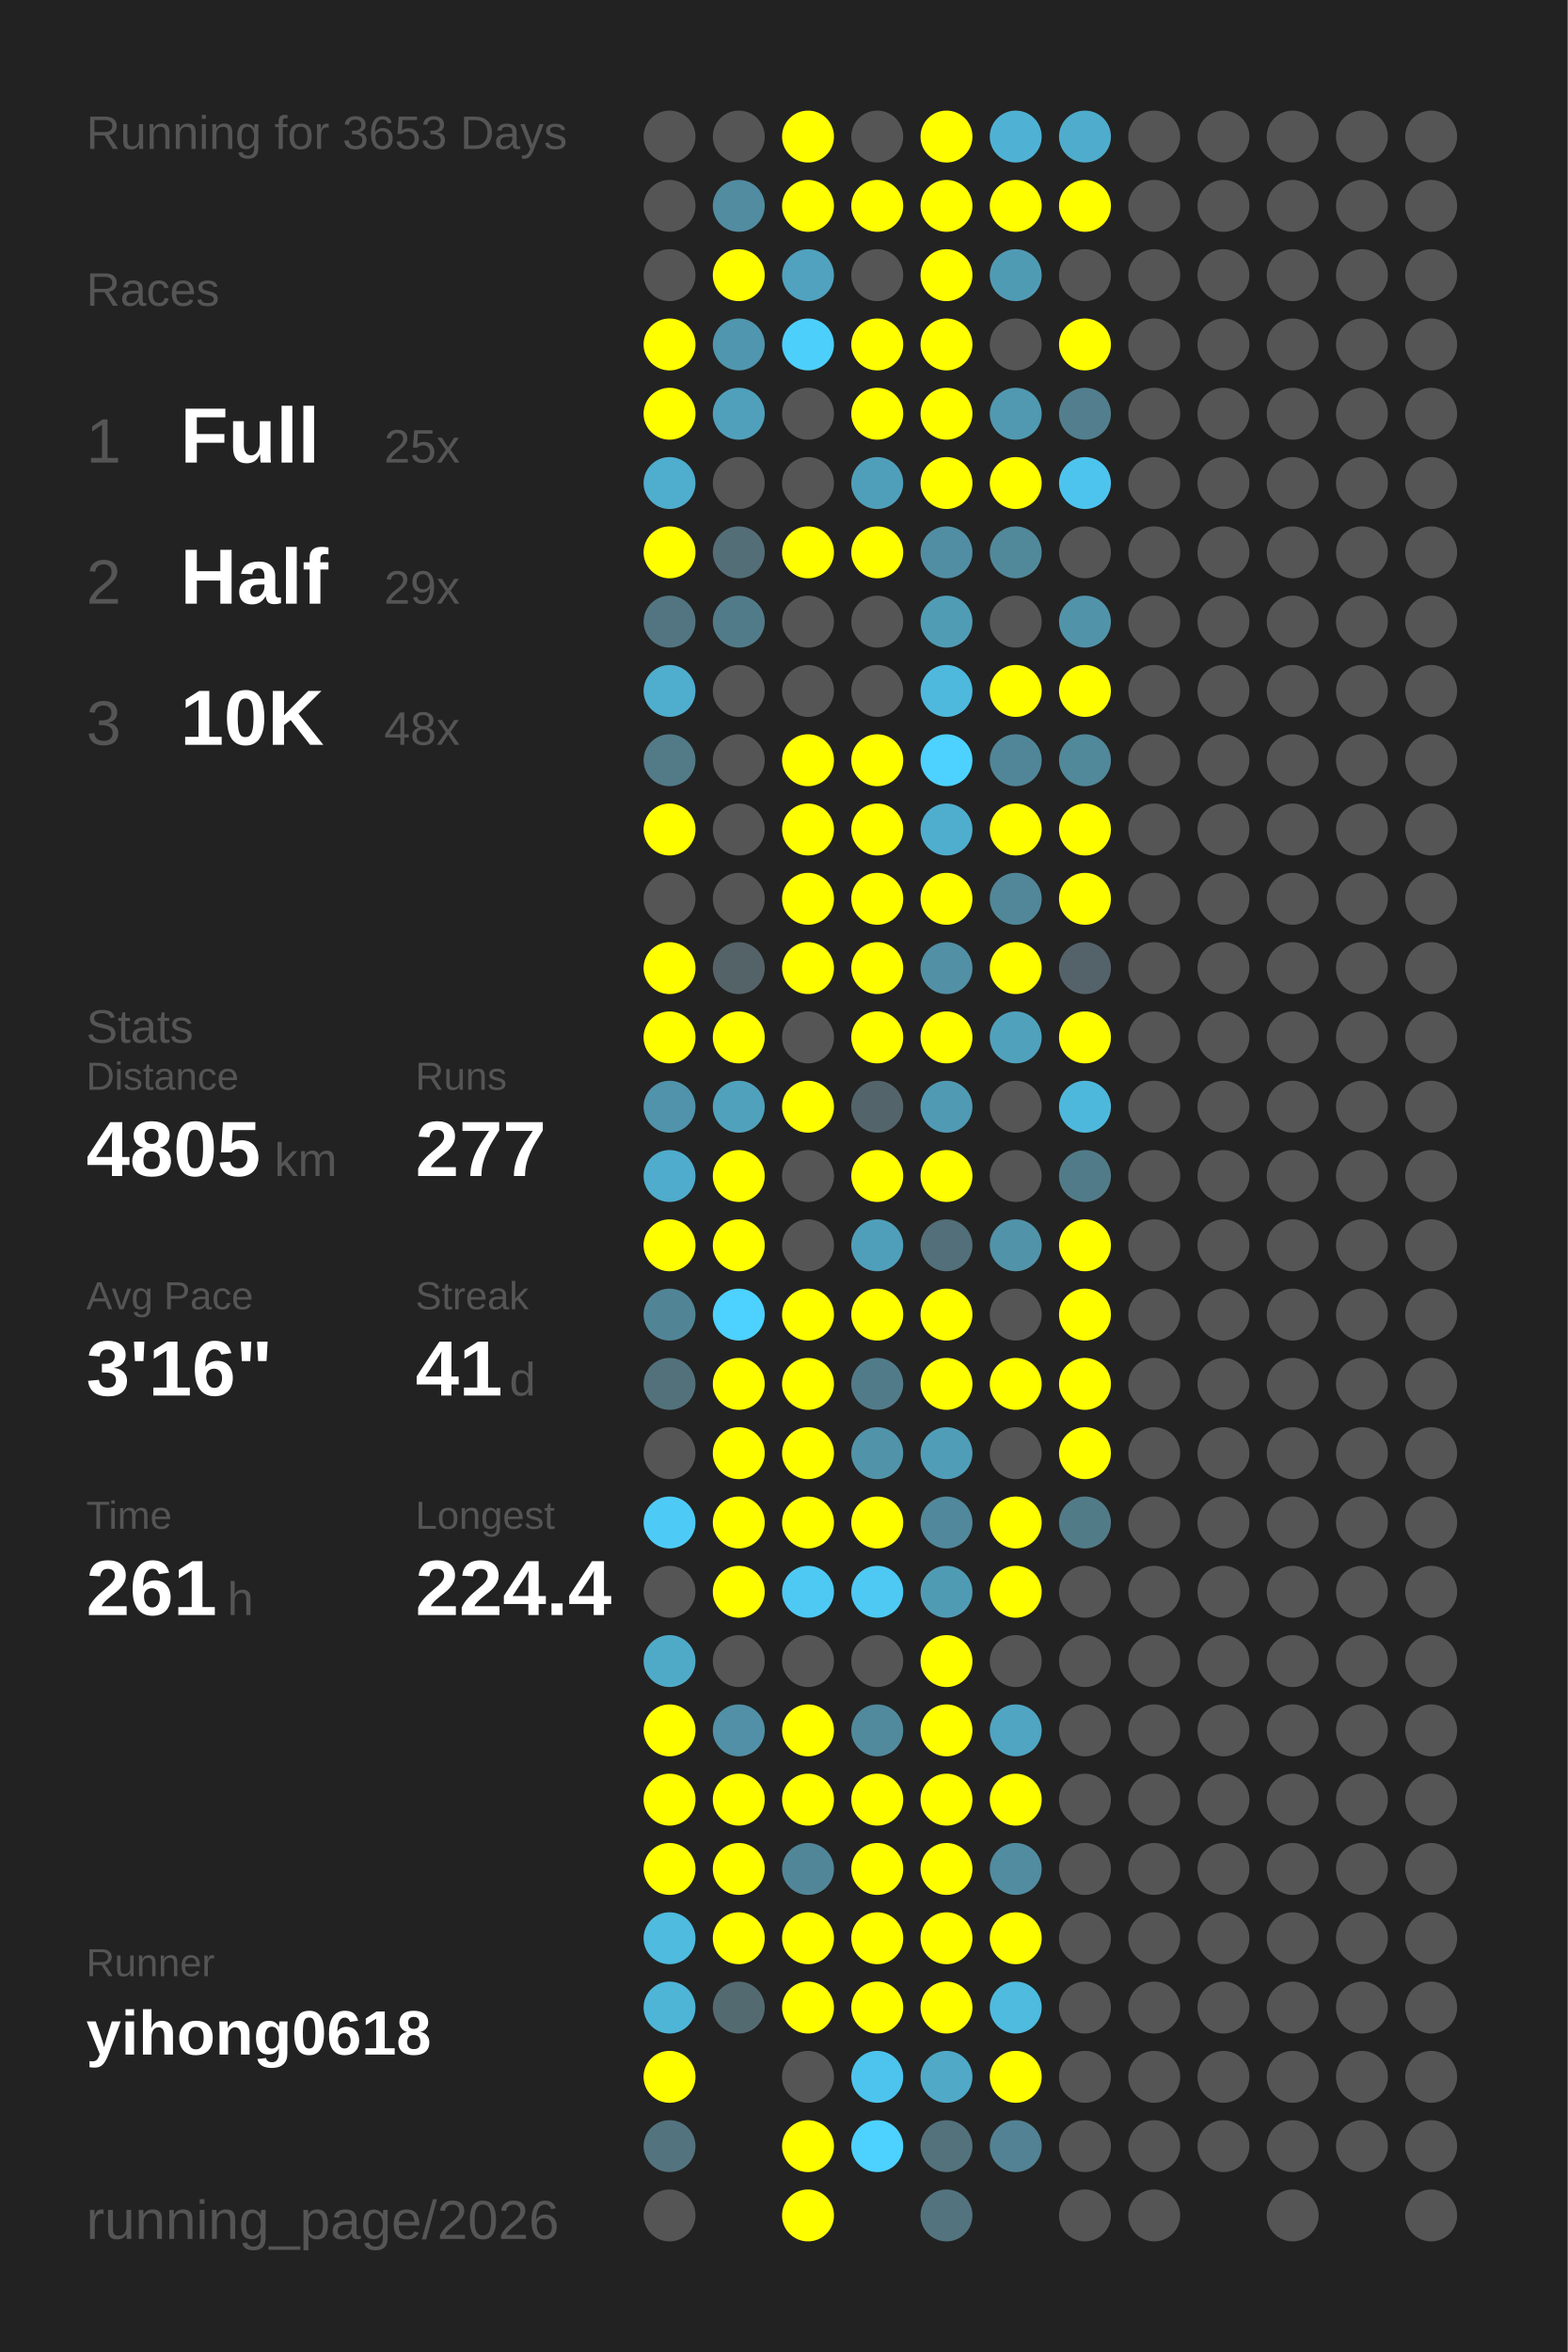
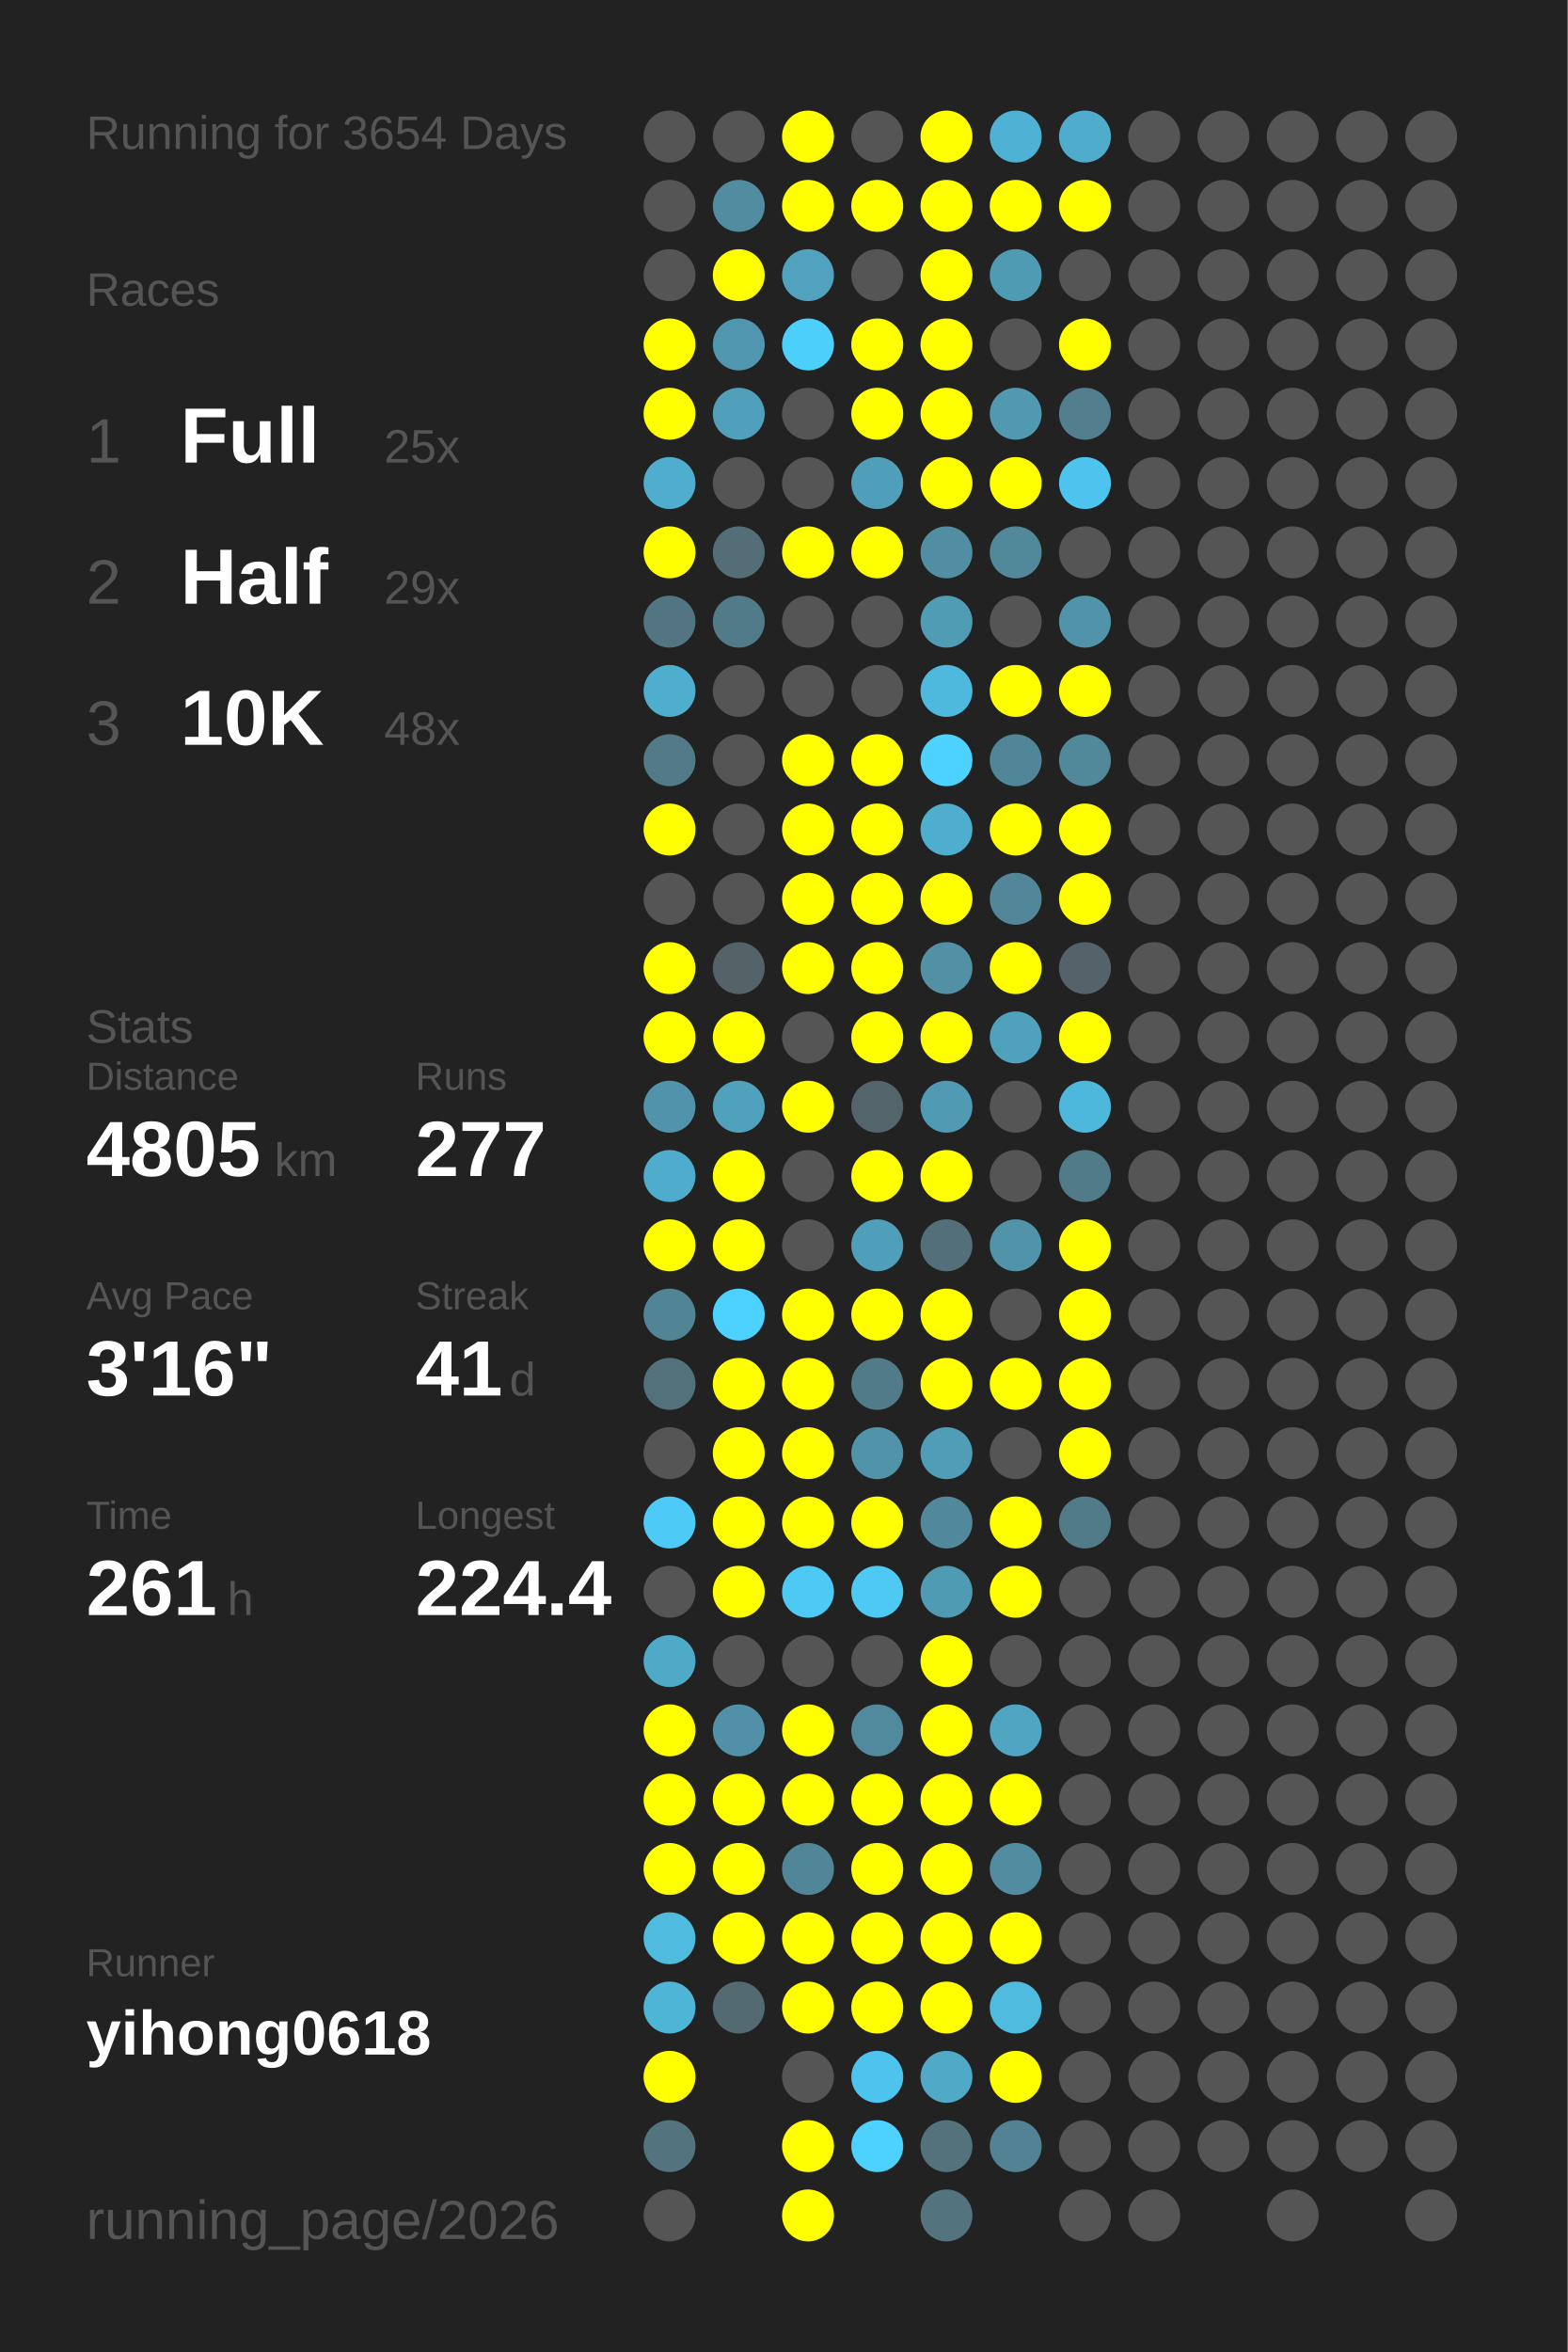
<svg xmlns="http://www.w3.org/2000/svg" baseProfile="full" height="300mm" version="1.1" viewBox="0,0,200,300" width="200mm">
  <defs />
  <rect fill="#222222" height="300" width="200" x="0" y="0" />
-   <text fill="#555555" style="font-size:6px; font-family:Arial;" x="11" y="19">Running for 3653 Days</text>
+   <text fill="#555555" style="font-size:6px; font-family:Arial;" x="11" y="19">Running for 3654 Days</text>
  <text fill="#555555" style="font-size:6px; font-family:Arial;" x="11" y="39">Races</text>
  <text fill="#555555" style="font-size:8px; font-family:Arial;" x="11" y="59">1</text>
  <text fill="#FFFFFF" style="font-size:10px; font-family:Arial; font-weight:bold;" x="23" y="59">Full</text>
  <text fill="#555555" style="font-size:6px; font-family:Arial;" x="49" y="59">25x</text>
  <text fill="#555555" style="font-size:8px; font-family:Arial;" x="11" y="77">2</text>
  <text fill="#FFFFFF" style="font-size:10px; font-family:Arial; font-weight:bold;" x="23" y="77">Half</text>
  <text fill="#555555" style="font-size:6px; font-family:Arial;" x="49" y="77">29x</text>
  <text fill="#555555" style="font-size:8px; font-family:Arial;" x="11" y="95">3</text>
  <text fill="#FFFFFF" style="font-size:10px; font-family:Arial; font-weight:bold;" x="23" y="95">10K</text>
  <text fill="#555555" style="font-size:6px; font-family:Arial;" x="49" y="95">48x</text>
  <text fill="#555555" style="font-size:6px; font-family:Arial;" x="11" y="133">Stats</text>
  <text fill="#555555" style="font-size:5px; font-family:Arial;" x="11" y="139">Distance</text>
  <text fill="#FFFFFF" style="font-size:10px; font-family:Arial; font-weight:bold;" x="11" y="150">4805</text>
  <text fill="#555555" style="font-size:6px; font-family:Arial;" x="35" y="150">km</text>
  <text fill="#555555" style="font-size:5px; font-family:Arial;" x="53" y="139">Runs</text>
  <text fill="#FFFFFF" style="font-size:10px; font-family:Arial; font-weight:bold;" x="53" y="150">277</text>
  <text fill="#555555" style="font-size:5px; font-family:Arial;" x="11" y="167">Avg Pace</text>
  <text fill="#FFFFFF" style="font-size:10px; font-family:Arial; font-weight:bold;" x="11" y="178">3'16"</text>
  <text fill="#555555" style="font-size:5px; font-family:Arial;" x="53" y="167">Streak</text>
  <text fill="#FFFFFF" style="font-size:10px; font-family:Arial; font-weight:bold;" x="53" y="178">41</text>
  <text fill="#555555" style="font-size:6px; font-family:Arial;" x="65" y="178">d</text>
  <text fill="#555555" style="font-size:5px; font-family:Arial;" x="11" y="195">Time</text>
  <text fill="#FFFFFF" style="font-size:10px; font-family:Arial; font-weight:bold;" x="11" y="206">261</text>
  <text fill="#555555" style="font-size:6px; font-family:Arial;" x="29" y="206">h</text>
  <text fill="#555555" style="font-size:5px; font-family:Arial;" x="53" y="195">Longest</text>
  <text fill="#FFFFFF" style="font-size:10px; font-family:Arial; font-weight:bold;" x="53" y="206">224.4</text>
  <text fill="#555555" style="font-size:5px; font-family:Arial;" x="11" y="252.065">Runner</text>
  <text fill="#FFFFFF" style="font-size:8px; font-family:Arial; font-weight:bold;" x="11" y="262.065">yihong0618</text>
  <text fill="#555555" style="font-size:7px; font-family:Arial;" x="11" y="285.581">running_page/2026</text>
  <circle cx="85.417" cy="17.419" fill="#555555" r="3.312" />
  <circle cx="85.417" cy="26.258" fill="#555555" r="3.312" />
  <circle cx="85.417" cy="35.097" fill="#555555" r="3.312" />
  <circle cx="85.417" cy="43.935" fill="#FFFF00" r="3.312" />
  <circle cx="85.417" cy="52.774" fill="#FFFF00" r="3.312" />
  <circle cx="85.417" cy="61.613" fill="#4fadcd" r="3.312" />
  <circle cx="85.417" cy="70.452" fill="#FFFF00" r="3.312" />
  <circle cx="85.417" cy="79.29" fill="#527581" r="3.312" />
  <circle cx="85.417" cy="88.129" fill="#4fadcd" r="3.312" />
  <circle cx="85.417" cy="96.968" fill="#527a87" r="3.312" />
  <circle cx="85.417" cy="105.806" fill="#FFFF00" r="3.312" />
  <circle cx="85.417" cy="114.645" fill="#555555" r="3.312" />
  <circle cx="85.417" cy="123.484" fill="#FFFF00" r="3.312" />
  <circle cx="85.417" cy="132.323" fill="#FFFF00" r="3.312" />
  <circle cx="85.417" cy="141.161" fill="#5093aa" r="3.312" />
  <circle cx="85.417" cy="150" fill="#4faccc" r="3.312" />
  <circle cx="85.417" cy="158.839" fill="#FFFF00" r="3.312" />
  <circle cx="85.417" cy="167.677" fill="#518596" r="3.312" />
  <circle cx="85.417" cy="176.516" fill="#53717b" r="3.312" />
  <circle cx="85.417" cy="185.355" fill="#555555" r="3.312" />
  <circle cx="85.417" cy="194.194" fill="#4dcbf6" r="3.312" />
  <circle cx="85.417" cy="203.032" fill="#555555" r="3.312" />
  <circle cx="85.417" cy="211.871" fill="#4faac8" r="3.312" />
  <circle cx="85.417" cy="220.71" fill="#FFFF00" r="3.312" />
  <circle cx="85.417" cy="229.548" fill="#FFFF00" r="3.312" />
  <circle cx="85.417" cy="238.387" fill="#FFFF00" r="3.312" />
  <circle cx="85.417" cy="247.226" fill="#4ebbdf" r="3.312" />
  <circle cx="85.417" cy="256.065" fill="#4eb5d7" r="3.312" />
  <circle cx="85.417" cy="264.903" fill="#FFFF00" r="3.312" />
  <circle cx="85.417" cy="273.742" fill="#53737e" r="3.312" />
  <circle cx="85.417" cy="282.581" fill="#555555" r="3.312" />
  <circle cx="94.25" cy="17.419" fill="#555555" r="3.312" />
  <circle cx="94.25" cy="26.258" fill="#518ca0" r="3.312" />
  <circle cx="94.25" cy="35.097" fill="#FFFF00" r="3.312" />
  <circle cx="94.25" cy="43.935" fill="#5096ae" r="3.312" />
  <circle cx="94.25" cy="52.774" fill="#50a0bb" r="3.312" />
  <circle cx="94.25" cy="61.613" fill="#555555" r="3.312" />
  <circle cx="94.25" cy="70.452" fill="#536e77" r="3.312" />
  <circle cx="94.25" cy="79.29" fill="#527b89" r="3.312" />
  <circle cx="94.25" cy="88.129" fill="#555555" r="3.312" />
  <circle cx="94.25" cy="96.968" fill="#555555" r="3.312" />
  <circle cx="94.25" cy="105.806" fill="#555555" r="3.312" />
  <circle cx="94.25" cy="114.645" fill="#555555" r="3.312" />
  <circle cx="94.25" cy="123.484" fill="#546368" r="3.312" />
  <circle cx="94.25" cy="132.323" fill="#FFFF00" r="3.312" />
  <circle cx="94.25" cy="141.161" fill="#50a1bc" r="3.312" />
  <circle cx="94.25" cy="150" fill="#FFFF00" r="3.312" />
  <circle cx="94.25" cy="158.839" fill="#FFFF00" r="3.312" />
  <circle cx="94.25" cy="167.677" fill="#4dd1fe" r="3.312" />
  <circle cx="94.25" cy="176.516" fill="#FFFF00" r="3.312" />
  <circle cx="94.25" cy="185.355" fill="#FFFF00" r="3.312" />
  <circle cx="94.25" cy="194.194" fill="#FFFF00" r="3.312" />
  <circle cx="94.25" cy="203.032" fill="#FFFF00" r="3.312" />
  <circle cx="94.25" cy="211.871" fill="#555555" r="3.312" />
  <circle cx="94.25" cy="220.71" fill="#5190a6" r="3.312" />
  <circle cx="94.25" cy="229.548" fill="#FFFF00" r="3.312" />
  <circle cx="94.25" cy="238.387" fill="#FFFF00" r="3.312" />
  <circle cx="94.25" cy="247.226" fill="#FFFF00" r="3.312" />
  <circle cx="94.25" cy="256.065" fill="#536a71" r="3.312" />
  <circle cx="103.083" cy="17.419" fill="#FFFF00" r="3.312" />
  <circle cx="103.083" cy="26.258" fill="#FFFF00" r="3.312" />
  <circle cx="103.083" cy="35.097" fill="#50a2be" r="3.312" />
  <circle cx="103.083" cy="43.935" fill="#4dcffb" r="3.312" />
  <circle cx="103.083" cy="52.774" fill="#555555" r="3.312" />
  <circle cx="103.083" cy="61.613" fill="#555555" r="3.312" />
  <circle cx="103.083" cy="70.452" fill="#FFFF00" r="3.312" />
  <circle cx="103.083" cy="79.29" fill="#555555" r="3.312" />
  <circle cx="103.083" cy="88.129" fill="#555555" r="3.312" />
  <circle cx="103.083" cy="96.968" fill="#FFFF00" r="3.312" />
  <circle cx="103.083" cy="105.806" fill="#FFFF00" r="3.312" />
  <circle cx="103.083" cy="114.645" fill="#FFFF00" r="3.312" />
  <circle cx="103.083" cy="123.484" fill="#FFFF00" r="3.312" />
  <circle cx="103.083" cy="132.323" fill="#555555" r="3.312" />
  <circle cx="103.083" cy="141.161" fill="#FFFF00" r="3.312" />
  <circle cx="103.083" cy="150" fill="#555555" r="3.312" />
  <circle cx="103.083" cy="158.839" fill="#555555" r="3.312" />
  <circle cx="103.083" cy="167.677" fill="#FFFF00" r="3.312" />
  <circle cx="103.083" cy="176.516" fill="#FFFF00" r="3.312" />
  <circle cx="103.083" cy="185.355" fill="#FFFF00" r="3.312" />
  <circle cx="103.083" cy="194.194" fill="#FFFF00" r="3.312" />
  <circle cx="103.083" cy="203.032" fill="#4dc9f3" r="3.312" />
  <circle cx="103.083" cy="211.871" fill="#555555" r="3.312" />
  <circle cx="103.083" cy="220.71" fill="#FFFF00" r="3.312" />
  <circle cx="103.083" cy="229.548" fill="#FFFF00" r="3.312" />
  <circle cx="103.083" cy="238.387" fill="#518698" r="3.312" />
  <circle cx="103.083" cy="247.226" fill="#FFFF00" r="3.312" />
  <circle cx="103.083" cy="256.065" fill="#FFFF00" r="3.312" />
  <circle cx="103.083" cy="264.903" fill="#555555" r="3.312" />
  <circle cx="103.083" cy="273.742" fill="#FFFF00" r="3.312" />
  <circle cx="103.083" cy="282.581" fill="#FFFF00" r="3.312" />
  <circle cx="111.917" cy="17.419" fill="#555555" r="3.312" />
  <circle cx="111.917" cy="26.258" fill="#FFFF00" r="3.312" />
  <circle cx="111.917" cy="35.097" fill="#555555" r="3.312" />
  <circle cx="111.917" cy="43.935" fill="#FFFF00" r="3.312" />
  <circle cx="111.917" cy="52.774" fill="#FFFF00" r="3.312" />
  <circle cx="111.917" cy="61.613" fill="#509fba" r="3.312" />
  <circle cx="111.917" cy="70.452" fill="#FFFF00" r="3.312" />
  <circle cx="111.917" cy="79.29" fill="#555555" r="3.312" />
  <circle cx="111.917" cy="88.129" fill="#555555" r="3.312" />
  <circle cx="111.917" cy="96.968" fill="#FFFF00" r="3.312" />
  <circle cx="111.917" cy="105.806" fill="#FFFF00" r="3.312" />
  <circle cx="111.917" cy="114.645" fill="#FFFF00" r="3.312" />
  <circle cx="111.917" cy="123.484" fill="#FFFF00" r="3.312" />
  <circle cx="111.917" cy="132.323" fill="#FFFF00" r="3.312" />
  <circle cx="111.917" cy="141.161" fill="#53656b" r="3.312" />
  <circle cx="111.917" cy="150" fill="#FFFF00" r="3.312" />
  <circle cx="111.917" cy="158.839" fill="#509fba" r="3.312" />
  <circle cx="111.917" cy="167.677" fill="#FFFF00" r="3.312" />
  <circle cx="111.917" cy="176.516" fill="#527b89" r="3.312" />
  <circle cx="111.917" cy="185.355" fill="#5193a9" r="3.312" />
  <circle cx="111.917" cy="194.194" fill="#FFFF00" r="3.312" />
  <circle cx="111.917" cy="203.032" fill="#4dc9f3" r="3.312" />
  <circle cx="111.917" cy="211.871" fill="#555555" r="3.312" />
  <circle cx="111.917" cy="220.71" fill="#518a9d" r="3.312" />
  <circle cx="111.917" cy="229.548" fill="#FFFF00" r="3.312" />
  <circle cx="111.917" cy="238.387" fill="#FFFF00" r="3.312" />
  <circle cx="111.917" cy="247.226" fill="#FFFF00" r="3.312" />
  <circle cx="111.917" cy="256.065" fill="#FFFF00" r="3.312" />
  <circle cx="111.917" cy="264.903" fill="#4dc4ed" r="3.312" />
  <circle cx="111.917" cy="273.742" fill="#4dd1fe" r="3.312" />
  <circle cx="120.75" cy="17.419" fill="#FFFF00" r="3.312" />
  <circle cx="120.75" cy="26.258" fill="#FFFF00" r="3.312" />
  <circle cx="120.75" cy="35.097" fill="#FFFF00" r="3.312" />
  <circle cx="120.75" cy="43.935" fill="#FFFF00" r="3.312" />
  <circle cx="120.75" cy="52.774" fill="#FFFF00" r="3.312" />
  <circle cx="120.75" cy="61.613" fill="#FFFF00" r="3.312" />
  <circle cx="120.75" cy="70.452" fill="#518ea3" r="3.312" />
  <circle cx="120.75" cy="79.29" fill="#509cb5" r="3.312" />
  <circle cx="120.75" cy="88.129" fill="#4eb9dd" r="3.312" />
  <circle cx="120.75" cy="96.968" fill="#4dd1fe" r="3.312" />
  <circle cx="120.75" cy="105.806" fill="#4fadcd" r="3.312" />
  <circle cx="120.75" cy="114.645" fill="#FFFF00" r="3.312" />
  <circle cx="120.75" cy="123.484" fill="#5190a5" r="3.312" />
  <circle cx="120.75" cy="132.323" fill="#FFFF00" r="3.312" />
  <circle cx="120.75" cy="141.161" fill="#509ab4" r="3.312" />
  <circle cx="120.75" cy="150" fill="#FFFF00" r="3.312" />
  <circle cx="120.75" cy="158.839" fill="#536f79" r="3.312" />
  <circle cx="120.75" cy="167.677" fill="#FFFF00" r="3.312" />
  <circle cx="120.75" cy="176.516" fill="#FFFF00" r="3.312" />
  <circle cx="120.75" cy="185.355" fill="#509db8" r="3.312" />
  <circle cx="120.75" cy="194.194" fill="#51889b" r="3.312" />
  <circle cx="120.75" cy="203.032" fill="#509bb4" r="3.312" />
  <circle cx="120.75" cy="211.871" fill="#FFFF00" r="3.312" />
  <circle cx="120.75" cy="220.71" fill="#FFFF00" r="3.312" />
  <circle cx="120.75" cy="229.548" fill="#FFFF00" r="3.312" />
  <circle cx="120.75" cy="238.387" fill="#FFFF00" r="3.312" />
  <circle cx="120.75" cy="247.226" fill="#FFFF00" r="3.312" />
  <circle cx="120.75" cy="256.065" fill="#FFFF00" r="3.312" />
  <circle cx="120.75" cy="264.903" fill="#4fa9c7" r="3.312" />
  <circle cx="120.75" cy="273.742" fill="#53727c" r="3.312" />
  <circle cx="120.75" cy="282.581" fill="#53737f" r="3.312" />
  <circle cx="129.583" cy="17.419" fill="#4fb2d4" r="3.312" />
  <circle cx="129.583" cy="26.258" fill="#FFFF00" r="3.312" />
  <circle cx="129.583" cy="35.097" fill="#509bb4" r="3.312" />
  <circle cx="129.583" cy="43.935" fill="#555555" r="3.312" />
  <circle cx="129.583" cy="52.774" fill="#5099b1" r="3.312" />
  <circle cx="129.583" cy="61.613" fill="#FFFF00" r="3.312" />
  <circle cx="129.583" cy="70.452" fill="#51899b" r="3.312" />
  <circle cx="129.583" cy="79.29" fill="#555555" r="3.312" />
  <circle cx="129.583" cy="88.129" fill="#FFFF00" r="3.312" />
  <circle cx="129.583" cy="96.968" fill="#518698" r="3.312" />
  <circle cx="129.583" cy="105.806" fill="#FFFF00" r="3.312" />
  <circle cx="129.583" cy="114.645" fill="#518799" r="3.312" />
  <circle cx="129.583" cy="123.484" fill="#FFFF00" r="3.312" />
  <circle cx="129.583" cy="132.323" fill="#50a1bc" r="3.312" />
  <circle cx="129.583" cy="141.161" fill="#555555" r="3.312" />
  <circle cx="129.583" cy="150" fill="#555555" r="3.312" />
  <circle cx="129.583" cy="158.839" fill="#5193a9" r="3.312" />
  <circle cx="129.583" cy="167.677" fill="#555555" r="3.312" />
  <circle cx="129.583" cy="176.516" fill="#FFFF00" r="3.312" />
  <circle cx="129.583" cy="185.355" fill="#555555" r="3.312" />
  <circle cx="129.583" cy="194.194" fill="#FFFF00" r="3.312" />
  <circle cx="129.583" cy="203.032" fill="#FFFF00" r="3.312" />
  <circle cx="129.583" cy="211.871" fill="#555555" r="3.312" />
  <circle cx="129.583" cy="220.71" fill="#4fa5c2" r="3.312" />
  <circle cx="129.583" cy="229.548" fill="#FFFF00" r="3.312" />
  <circle cx="129.583" cy="238.387" fill="#518ca0" r="3.312" />
  <circle cx="129.583" cy="247.226" fill="#FFFF00" r="3.312" />
  <circle cx="129.583" cy="256.065" fill="#4ebbdf" r="3.312" />
  <circle cx="129.583" cy="264.903" fill="#FFFF00" r="3.312" />
  <circle cx="129.583" cy="273.742" fill="#528293" r="3.312" />
  <circle cx="138.417" cy="17.419" fill="#4faccc" r="3.312" />
  <circle cx="138.417" cy="26.258" fill="#FFFF00" r="3.312" />
  <circle cx="138.417" cy="35.097" fill="#555555" r="3.312" />
  <circle cx="138.417" cy="43.935" fill="#FFFF00" r="3.312" />
  <circle cx="138.417" cy="52.774" fill="#527e8d" r="3.312" />
  <circle cx="138.417" cy="61.613" fill="#4dc4ed" r="3.312" />
  <circle cx="138.417" cy="70.452" fill="#555555" r="3.312" />
  <circle cx="138.417" cy="79.29" fill="#5193a9" r="3.312" />
  <circle cx="138.417" cy="88.129" fill="#FFFF00" r="3.312" />
  <circle cx="138.417" cy="96.968" fill="#51889a" r="3.312" />
  <circle cx="138.417" cy="105.806" fill="#FFFF00" r="3.312" />
  <circle cx="138.417" cy="114.645" fill="#FFFF00" r="3.312" />
  <circle cx="138.417" cy="123.484" fill="#546369" r="3.312" />
  <circle cx="138.417" cy="132.323" fill="#FFFF00" r="3.312" />
  <circle cx="138.417" cy="141.161" fill="#4eb8dc" r="3.312" />
  <circle cx="138.417" cy="150" fill="#527b89" r="3.312" />
  <circle cx="138.417" cy="158.839" fill="#FFFF00" r="3.312" />
  <circle cx="138.417" cy="167.677" fill="#FFFF00" r="3.312" />
  <circle cx="138.417" cy="176.516" fill="#FFFF00" r="3.312" />
  <circle cx="138.417" cy="185.355" fill="#FFFF00" r="3.312" />
  <circle cx="138.417" cy="194.194" fill="#527b88" r="3.312" />
  <circle cx="138.417" cy="203.032" fill="#555555" r="3.312" />
  <circle cx="138.417" cy="211.871" fill="#555555" r="3.312" />
  <circle cx="138.417" cy="220.71" fill="#555555" r="3.312" />
  <circle cx="138.417" cy="229.548" fill="#555555" r="3.312" />
  <circle cx="138.417" cy="238.387" fill="#555555" r="3.312" />
  <circle cx="138.417" cy="247.226" fill="#555555" r="3.312" />
  <circle cx="138.417" cy="256.065" fill="#555555" r="3.312" />
  <circle cx="138.417" cy="264.903" fill="#555555" r="3.312" />
  <circle cx="138.417" cy="273.742" fill="#555555" r="3.312" />
  <circle cx="138.417" cy="282.581" fill="#555555" r="3.312" />
  <circle cx="147.25" cy="17.419" fill="#555555" r="3.312" />
  <circle cx="147.25" cy="26.258" fill="#555555" r="3.312" />
  <circle cx="147.25" cy="35.097" fill="#555555" r="3.312" />
  <circle cx="147.25" cy="43.935" fill="#555555" r="3.312" />
  <circle cx="147.25" cy="52.774" fill="#555555" r="3.312" />
  <circle cx="147.25" cy="61.613" fill="#555555" r="3.312" />
  <circle cx="147.25" cy="70.452" fill="#555555" r="3.312" />
  <circle cx="147.25" cy="79.29" fill="#555555" r="3.312" />
  <circle cx="147.25" cy="88.129" fill="#555555" r="3.312" />
  <circle cx="147.25" cy="96.968" fill="#555555" r="3.312" />
  <circle cx="147.25" cy="105.806" fill="#555555" r="3.312" />
  <circle cx="147.25" cy="114.645" fill="#555555" r="3.312" />
  <circle cx="147.25" cy="123.484" fill="#555555" r="3.312" />
  <circle cx="147.25" cy="132.323" fill="#555555" r="3.312" />
  <circle cx="147.25" cy="141.161" fill="#555555" r="3.312" />
  <circle cx="147.25" cy="150" fill="#555555" r="3.312" />
  <circle cx="147.25" cy="158.839" fill="#555555" r="3.312" />
  <circle cx="147.25" cy="167.677" fill="#555555" r="3.312" />
  <circle cx="147.25" cy="176.516" fill="#555555" r="3.312" />
  <circle cx="147.25" cy="185.355" fill="#555555" r="3.312" />
  <circle cx="147.25" cy="194.194" fill="#555555" r="3.312" />
  <circle cx="147.25" cy="203.032" fill="#555555" r="3.312" />
  <circle cx="147.25" cy="211.871" fill="#555555" r="3.312" />
  <circle cx="147.25" cy="220.71" fill="#555555" r="3.312" />
  <circle cx="147.25" cy="229.548" fill="#555555" r="3.312" />
  <circle cx="147.25" cy="238.387" fill="#555555" r="3.312" />
  <circle cx="147.25" cy="247.226" fill="#555555" r="3.312" />
  <circle cx="147.25" cy="256.065" fill="#555555" r="3.312" />
  <circle cx="147.25" cy="264.903" fill="#555555" r="3.312" />
  <circle cx="147.25" cy="273.742" fill="#555555" r="3.312" />
  <circle cx="147.25" cy="282.581" fill="#555555" r="3.312" />
  <circle cx="156.083" cy="17.419" fill="#555555" r="3.312" />
  <circle cx="156.083" cy="26.258" fill="#555555" r="3.312" />
  <circle cx="156.083" cy="35.097" fill="#555555" r="3.312" />
  <circle cx="156.083" cy="43.935" fill="#555555" r="3.312" />
  <circle cx="156.083" cy="52.774" fill="#555555" r="3.312" />
  <circle cx="156.083" cy="61.613" fill="#555555" r="3.312" />
  <circle cx="156.083" cy="70.452" fill="#555555" r="3.312" />
  <circle cx="156.083" cy="79.29" fill="#555555" r="3.312" />
  <circle cx="156.083" cy="88.129" fill="#555555" r="3.312" />
  <circle cx="156.083" cy="96.968" fill="#555555" r="3.312" />
  <circle cx="156.083" cy="105.806" fill="#555555" r="3.312" />
  <circle cx="156.083" cy="114.645" fill="#555555" r="3.312" />
  <circle cx="156.083" cy="123.484" fill="#555555" r="3.312" />
  <circle cx="156.083" cy="132.323" fill="#555555" r="3.312" />
  <circle cx="156.083" cy="141.161" fill="#555555" r="3.312" />
  <circle cx="156.083" cy="150" fill="#555555" r="3.312" />
  <circle cx="156.083" cy="158.839" fill="#555555" r="3.312" />
  <circle cx="156.083" cy="167.677" fill="#555555" r="3.312" />
  <circle cx="156.083" cy="176.516" fill="#555555" r="3.312" />
  <circle cx="156.083" cy="185.355" fill="#555555" r="3.312" />
  <circle cx="156.083" cy="194.194" fill="#555555" r="3.312" />
  <circle cx="156.083" cy="203.032" fill="#555555" r="3.312" />
  <circle cx="156.083" cy="211.871" fill="#555555" r="3.312" />
  <circle cx="156.083" cy="220.71" fill="#555555" r="3.312" />
  <circle cx="156.083" cy="229.548" fill="#555555" r="3.312" />
  <circle cx="156.083" cy="238.387" fill="#555555" r="3.312" />
  <circle cx="156.083" cy="247.226" fill="#555555" r="3.312" />
  <circle cx="156.083" cy="256.065" fill="#555555" r="3.312" />
  <circle cx="156.083" cy="264.903" fill="#555555" r="3.312" />
  <circle cx="156.083" cy="273.742" fill="#555555" r="3.312" />
  <circle cx="164.917" cy="17.419" fill="#555555" r="3.312" />
  <circle cx="164.917" cy="26.258" fill="#555555" r="3.312" />
  <circle cx="164.917" cy="35.097" fill="#555555" r="3.312" />
  <circle cx="164.917" cy="43.935" fill="#555555" r="3.312" />
  <circle cx="164.917" cy="52.774" fill="#555555" r="3.312" />
  <circle cx="164.917" cy="61.613" fill="#555555" r="3.312" />
  <circle cx="164.917" cy="70.452" fill="#555555" r="3.312" />
  <circle cx="164.917" cy="79.29" fill="#555555" r="3.312" />
  <circle cx="164.917" cy="88.129" fill="#555555" r="3.312" />
  <circle cx="164.917" cy="96.968" fill="#555555" r="3.312" />
  <circle cx="164.917" cy="105.806" fill="#555555" r="3.312" />
  <circle cx="164.917" cy="114.645" fill="#555555" r="3.312" />
  <circle cx="164.917" cy="123.484" fill="#555555" r="3.312" />
  <circle cx="164.917" cy="132.323" fill="#555555" r="3.312" />
  <circle cx="164.917" cy="141.161" fill="#555555" r="3.312" />
  <circle cx="164.917" cy="150" fill="#555555" r="3.312" />
  <circle cx="164.917" cy="158.839" fill="#555555" r="3.312" />
  <circle cx="164.917" cy="167.677" fill="#555555" r="3.312" />
  <circle cx="164.917" cy="176.516" fill="#555555" r="3.312" />
  <circle cx="164.917" cy="185.355" fill="#555555" r="3.312" />
  <circle cx="164.917" cy="194.194" fill="#555555" r="3.312" />
  <circle cx="164.917" cy="203.032" fill="#555555" r="3.312" />
  <circle cx="164.917" cy="211.871" fill="#555555" r="3.312" />
  <circle cx="164.917" cy="220.71" fill="#555555" r="3.312" />
  <circle cx="164.917" cy="229.548" fill="#555555" r="3.312" />
  <circle cx="164.917" cy="238.387" fill="#555555" r="3.312" />
  <circle cx="164.917" cy="247.226" fill="#555555" r="3.312" />
  <circle cx="164.917" cy="256.065" fill="#555555" r="3.312" />
  <circle cx="164.917" cy="264.903" fill="#555555" r="3.312" />
  <circle cx="164.917" cy="273.742" fill="#555555" r="3.312" />
  <circle cx="164.917" cy="282.581" fill="#555555" r="3.312" />
  <circle cx="173.75" cy="17.419" fill="#555555" r="3.312" />
  <circle cx="173.75" cy="26.258" fill="#555555" r="3.312" />
  <circle cx="173.75" cy="35.097" fill="#555555" r="3.312" />
  <circle cx="173.75" cy="43.935" fill="#555555" r="3.312" />
  <circle cx="173.75" cy="52.774" fill="#555555" r="3.312" />
  <circle cx="173.75" cy="61.613" fill="#555555" r="3.312" />
  <circle cx="173.75" cy="70.452" fill="#555555" r="3.312" />
  <circle cx="173.75" cy="79.29" fill="#555555" r="3.312" />
  <circle cx="173.75" cy="88.129" fill="#555555" r="3.312" />
  <circle cx="173.75" cy="96.968" fill="#555555" r="3.312" />
  <circle cx="173.75" cy="105.806" fill="#555555" r="3.312" />
  <circle cx="173.75" cy="114.645" fill="#555555" r="3.312" />
  <circle cx="173.75" cy="123.484" fill="#555555" r="3.312" />
  <circle cx="173.75" cy="132.323" fill="#555555" r="3.312" />
  <circle cx="173.75" cy="141.161" fill="#555555" r="3.312" />
  <circle cx="173.75" cy="150" fill="#555555" r="3.312" />
  <circle cx="173.75" cy="158.839" fill="#555555" r="3.312" />
  <circle cx="173.75" cy="167.677" fill="#555555" r="3.312" />
  <circle cx="173.75" cy="176.516" fill="#555555" r="3.312" />
  <circle cx="173.75" cy="185.355" fill="#555555" r="3.312" />
  <circle cx="173.75" cy="194.194" fill="#555555" r="3.312" />
  <circle cx="173.75" cy="203.032" fill="#555555" r="3.312" />
  <circle cx="173.75" cy="211.871" fill="#555555" r="3.312" />
  <circle cx="173.75" cy="220.71" fill="#555555" r="3.312" />
  <circle cx="173.75" cy="229.548" fill="#555555" r="3.312" />
  <circle cx="173.75" cy="238.387" fill="#555555" r="3.312" />
  <circle cx="173.75" cy="247.226" fill="#555555" r="3.312" />
  <circle cx="173.75" cy="256.065" fill="#555555" r="3.312" />
  <circle cx="173.75" cy="264.903" fill="#555555" r="3.312" />
  <circle cx="173.75" cy="273.742" fill="#555555" r="3.312" />
  <circle cx="182.583" cy="17.419" fill="#555555" r="3.312" />
  <circle cx="182.583" cy="26.258" fill="#555555" r="3.312" />
  <circle cx="182.583" cy="35.097" fill="#555555" r="3.312" />
  <circle cx="182.583" cy="43.935" fill="#555555" r="3.312" />
  <circle cx="182.583" cy="52.774" fill="#555555" r="3.312" />
  <circle cx="182.583" cy="61.613" fill="#555555" r="3.312" />
  <circle cx="182.583" cy="70.452" fill="#555555" r="3.312" />
  <circle cx="182.583" cy="79.29" fill="#555555" r="3.312" />
  <circle cx="182.583" cy="88.129" fill="#555555" r="3.312" />
  <circle cx="182.583" cy="96.968" fill="#555555" r="3.312" />
  <circle cx="182.583" cy="105.806" fill="#555555" r="3.312" />
  <circle cx="182.583" cy="114.645" fill="#555555" r="3.312" />
  <circle cx="182.583" cy="123.484" fill="#555555" r="3.312" />
  <circle cx="182.583" cy="132.323" fill="#555555" r="3.312" />
  <circle cx="182.583" cy="141.161" fill="#555555" r="3.312" />
  <circle cx="182.583" cy="150" fill="#555555" r="3.312" />
  <circle cx="182.583" cy="158.839" fill="#555555" r="3.312" />
  <circle cx="182.583" cy="167.677" fill="#555555" r="3.312" />
  <circle cx="182.583" cy="176.516" fill="#555555" r="3.312" />
  <circle cx="182.583" cy="185.355" fill="#555555" r="3.312" />
  <circle cx="182.583" cy="194.194" fill="#555555" r="3.312" />
  <circle cx="182.583" cy="203.032" fill="#555555" r="3.312" />
  <circle cx="182.583" cy="211.871" fill="#555555" r="3.312" />
  <circle cx="182.583" cy="220.71" fill="#555555" r="3.312" />
  <circle cx="182.583" cy="229.548" fill="#555555" r="3.312" />
  <circle cx="182.583" cy="238.387" fill="#555555" r="3.312" />
  <circle cx="182.583" cy="247.226" fill="#555555" r="3.312" />
  <circle cx="182.583" cy="256.065" fill="#555555" r="3.312" />
  <circle cx="182.583" cy="264.903" fill="#555555" r="3.312" />
  <circle cx="182.583" cy="273.742" fill="#555555" r="3.312" />
  <circle cx="182.583" cy="282.581" fill="#555555" r="3.312" />
</svg>
